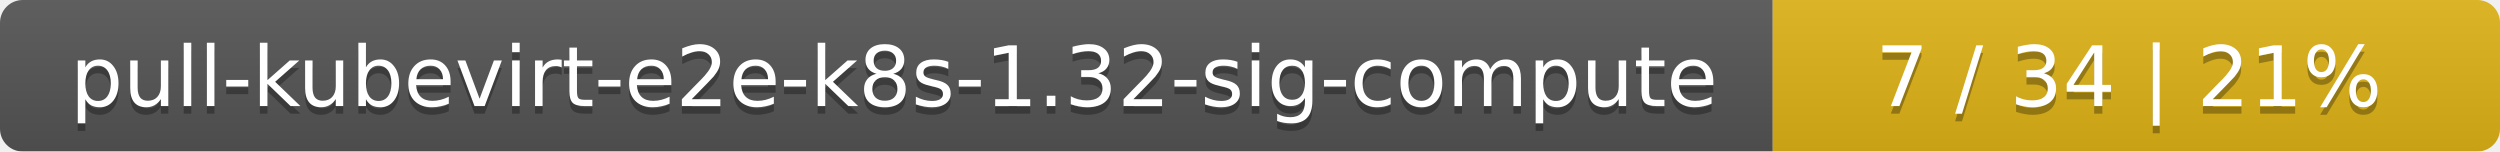
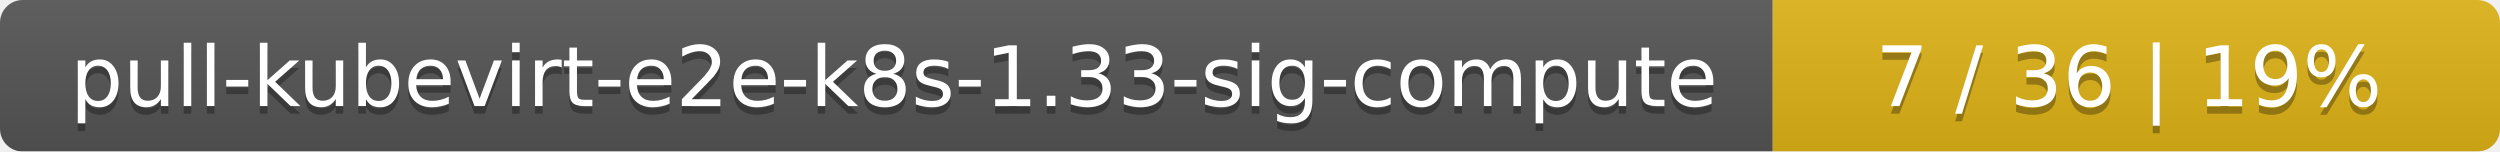
<svg xmlns="http://www.w3.org/2000/svg" width="330" height="20">
  <linearGradient id="smooth" x2="0" y2="100%">
    <stop offset="0" stop-color="#bbb" stop-opacity=".1" />
    <stop offset="1" stop-opacity=".1" />
  </linearGradient>
  <mask id="round">
    <rect width="330" height="20" rx="3" fill="#fff" />
  </mask>
  <g mask="url(#round)">
    <rect width="234" height="20" fill="#555" />
    <rect x="234" width="96" height="20" fill="#dfb317" />
    <rect width="330" height="20" fill="url(#smooth)" />
  </g>
  <g fill="#fff" text-anchor="middle" font-family="DejaVu Sans,Verdana,Geneva,sans-serif" font-size="11">
-     <text x="118" y="15" fill="#010101" fill-opacity=".3">pull-kubevirt-e2e-k8s-1.32-sig-compute</text>
-     <text x="118" y="14">pull-kubevirt-e2e-k8s-1.32-sig-compute</text>
-     <text x="281" y="15" fill="#010101" fill-opacity=".3">7 / 34    |    21%</text>
-     <text x="281" y="14">7 / 34    |    21%</text>
+     <text x="118" y="15" fill="#010101" fill-opacity=".3">pull-kubevirt-e2e-k8s-1.33-sig-compute</text>
+     <text x="118" y="14">pull-kubevirt-e2e-k8s-1.33-sig-compute</text>
+     <text x="281" y="15" fill="#010101" fill-opacity=".3">7 / 36    |    19%</text>
+     <text x="281" y="14">7 / 36    |    19%</text>
  </g>
</svg>
